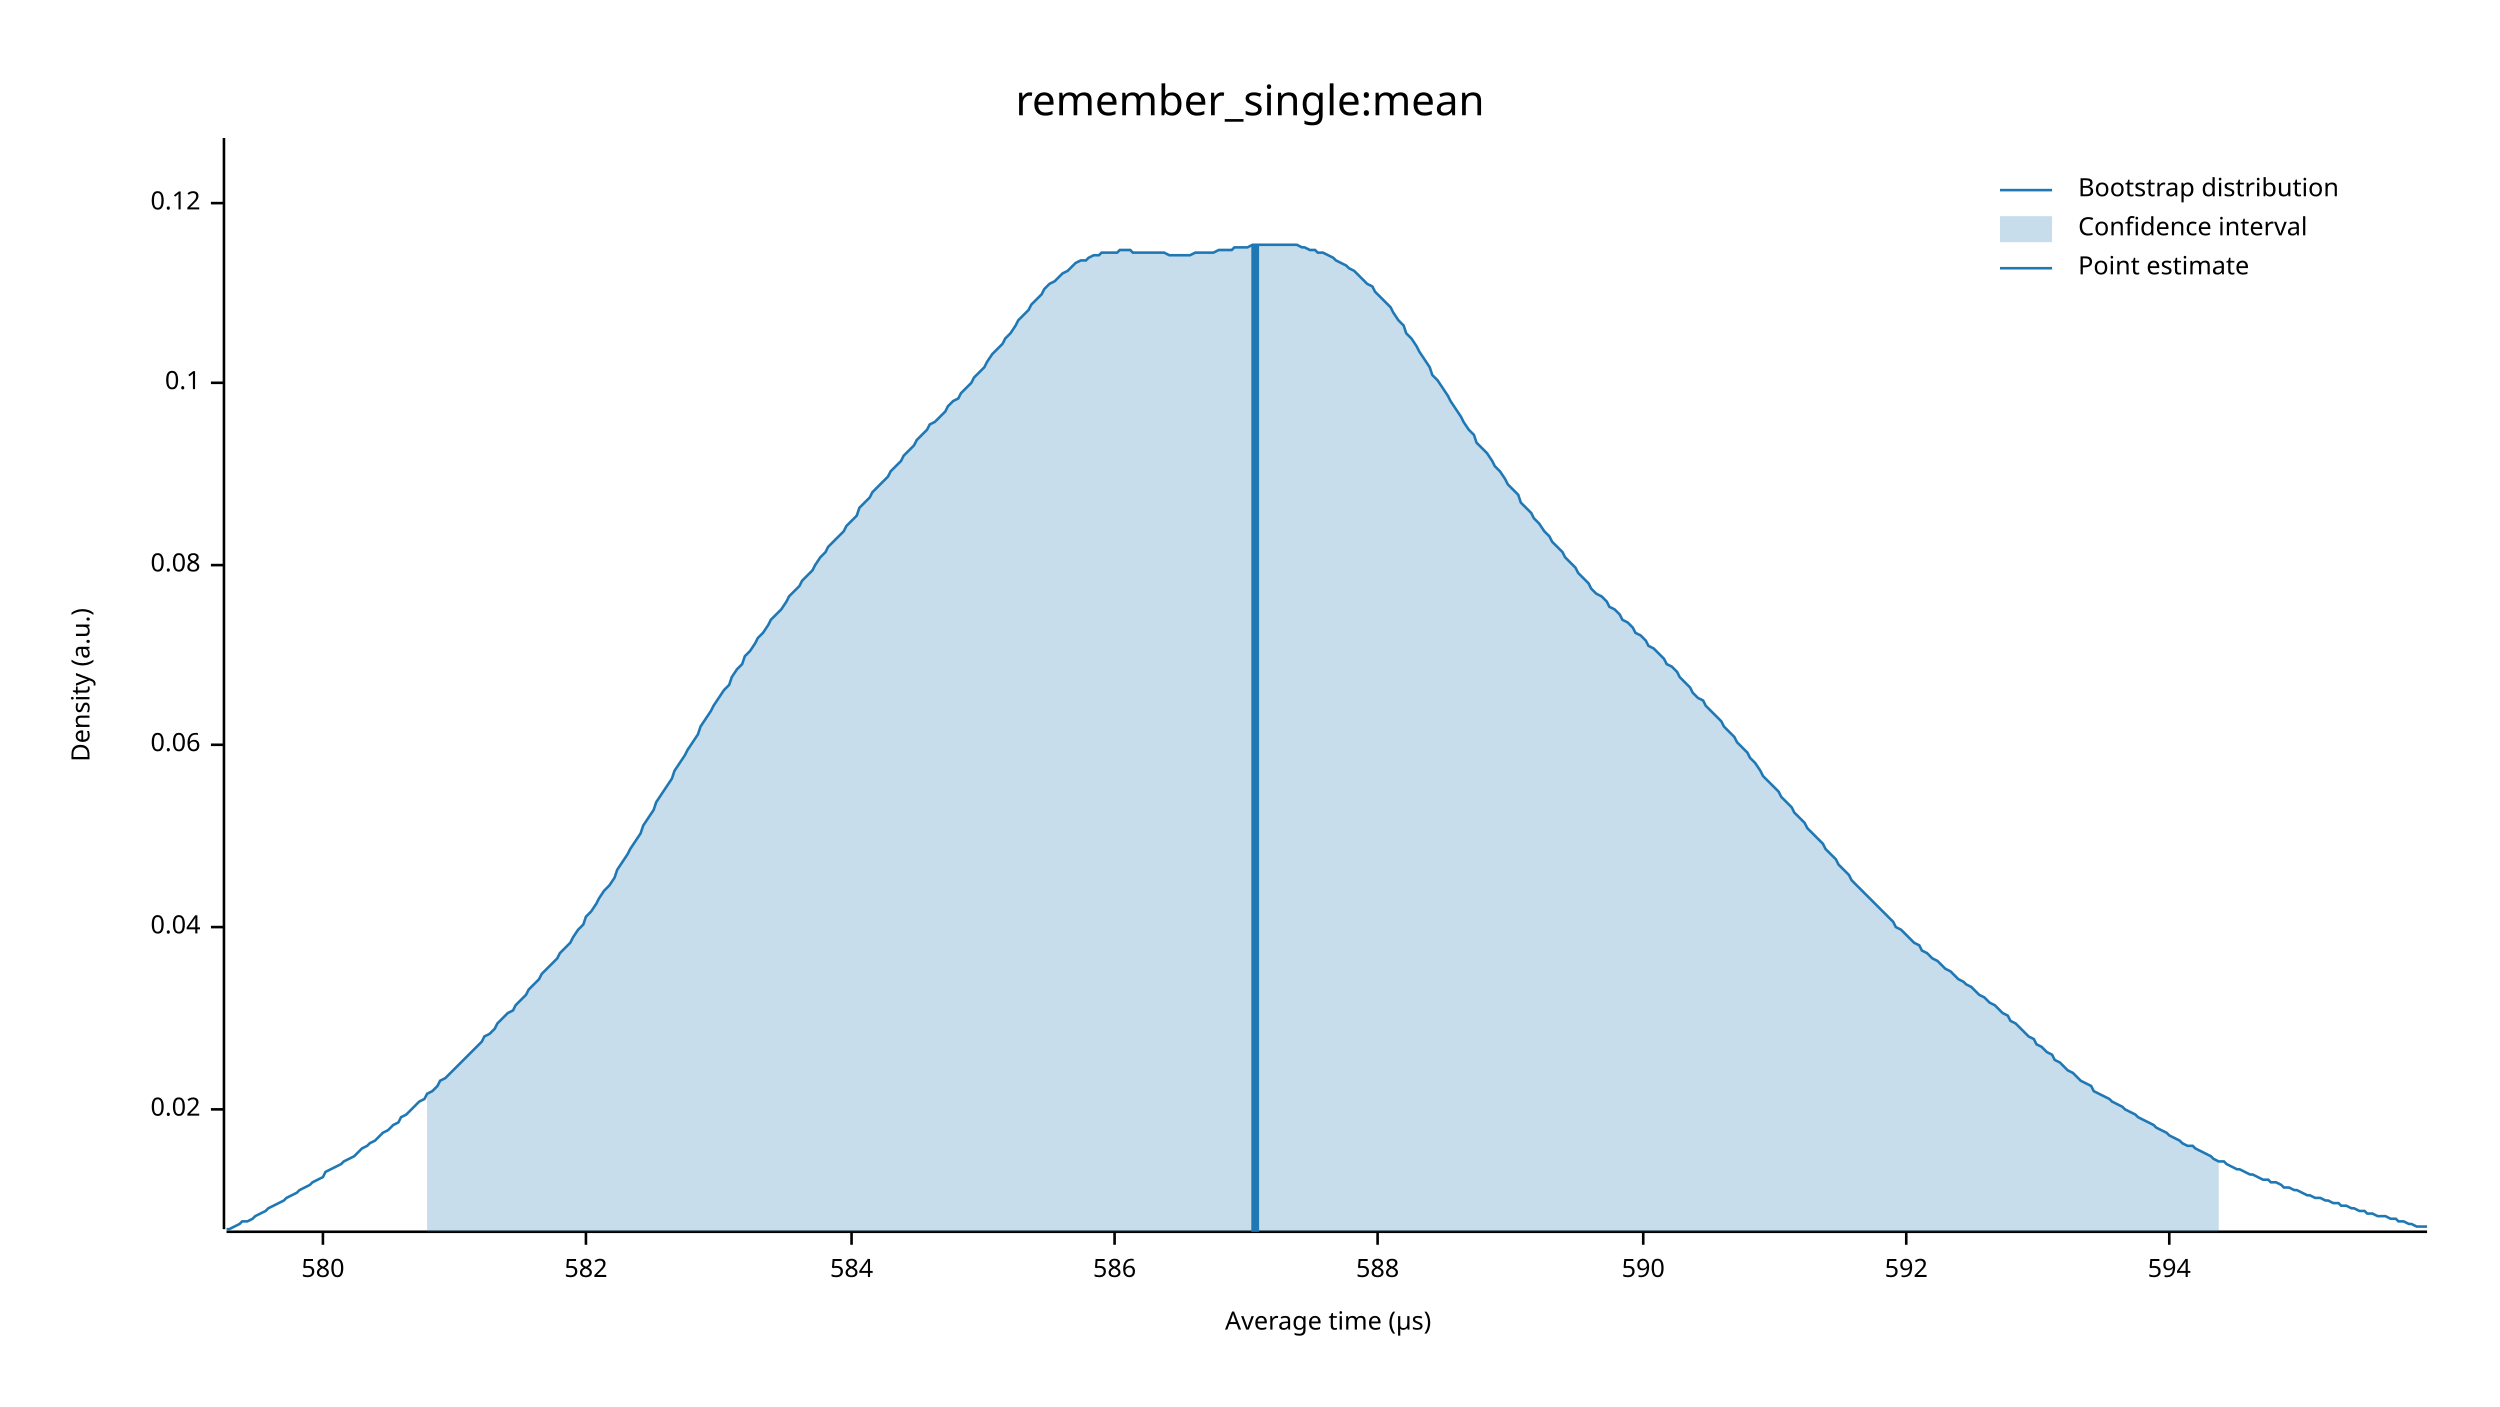
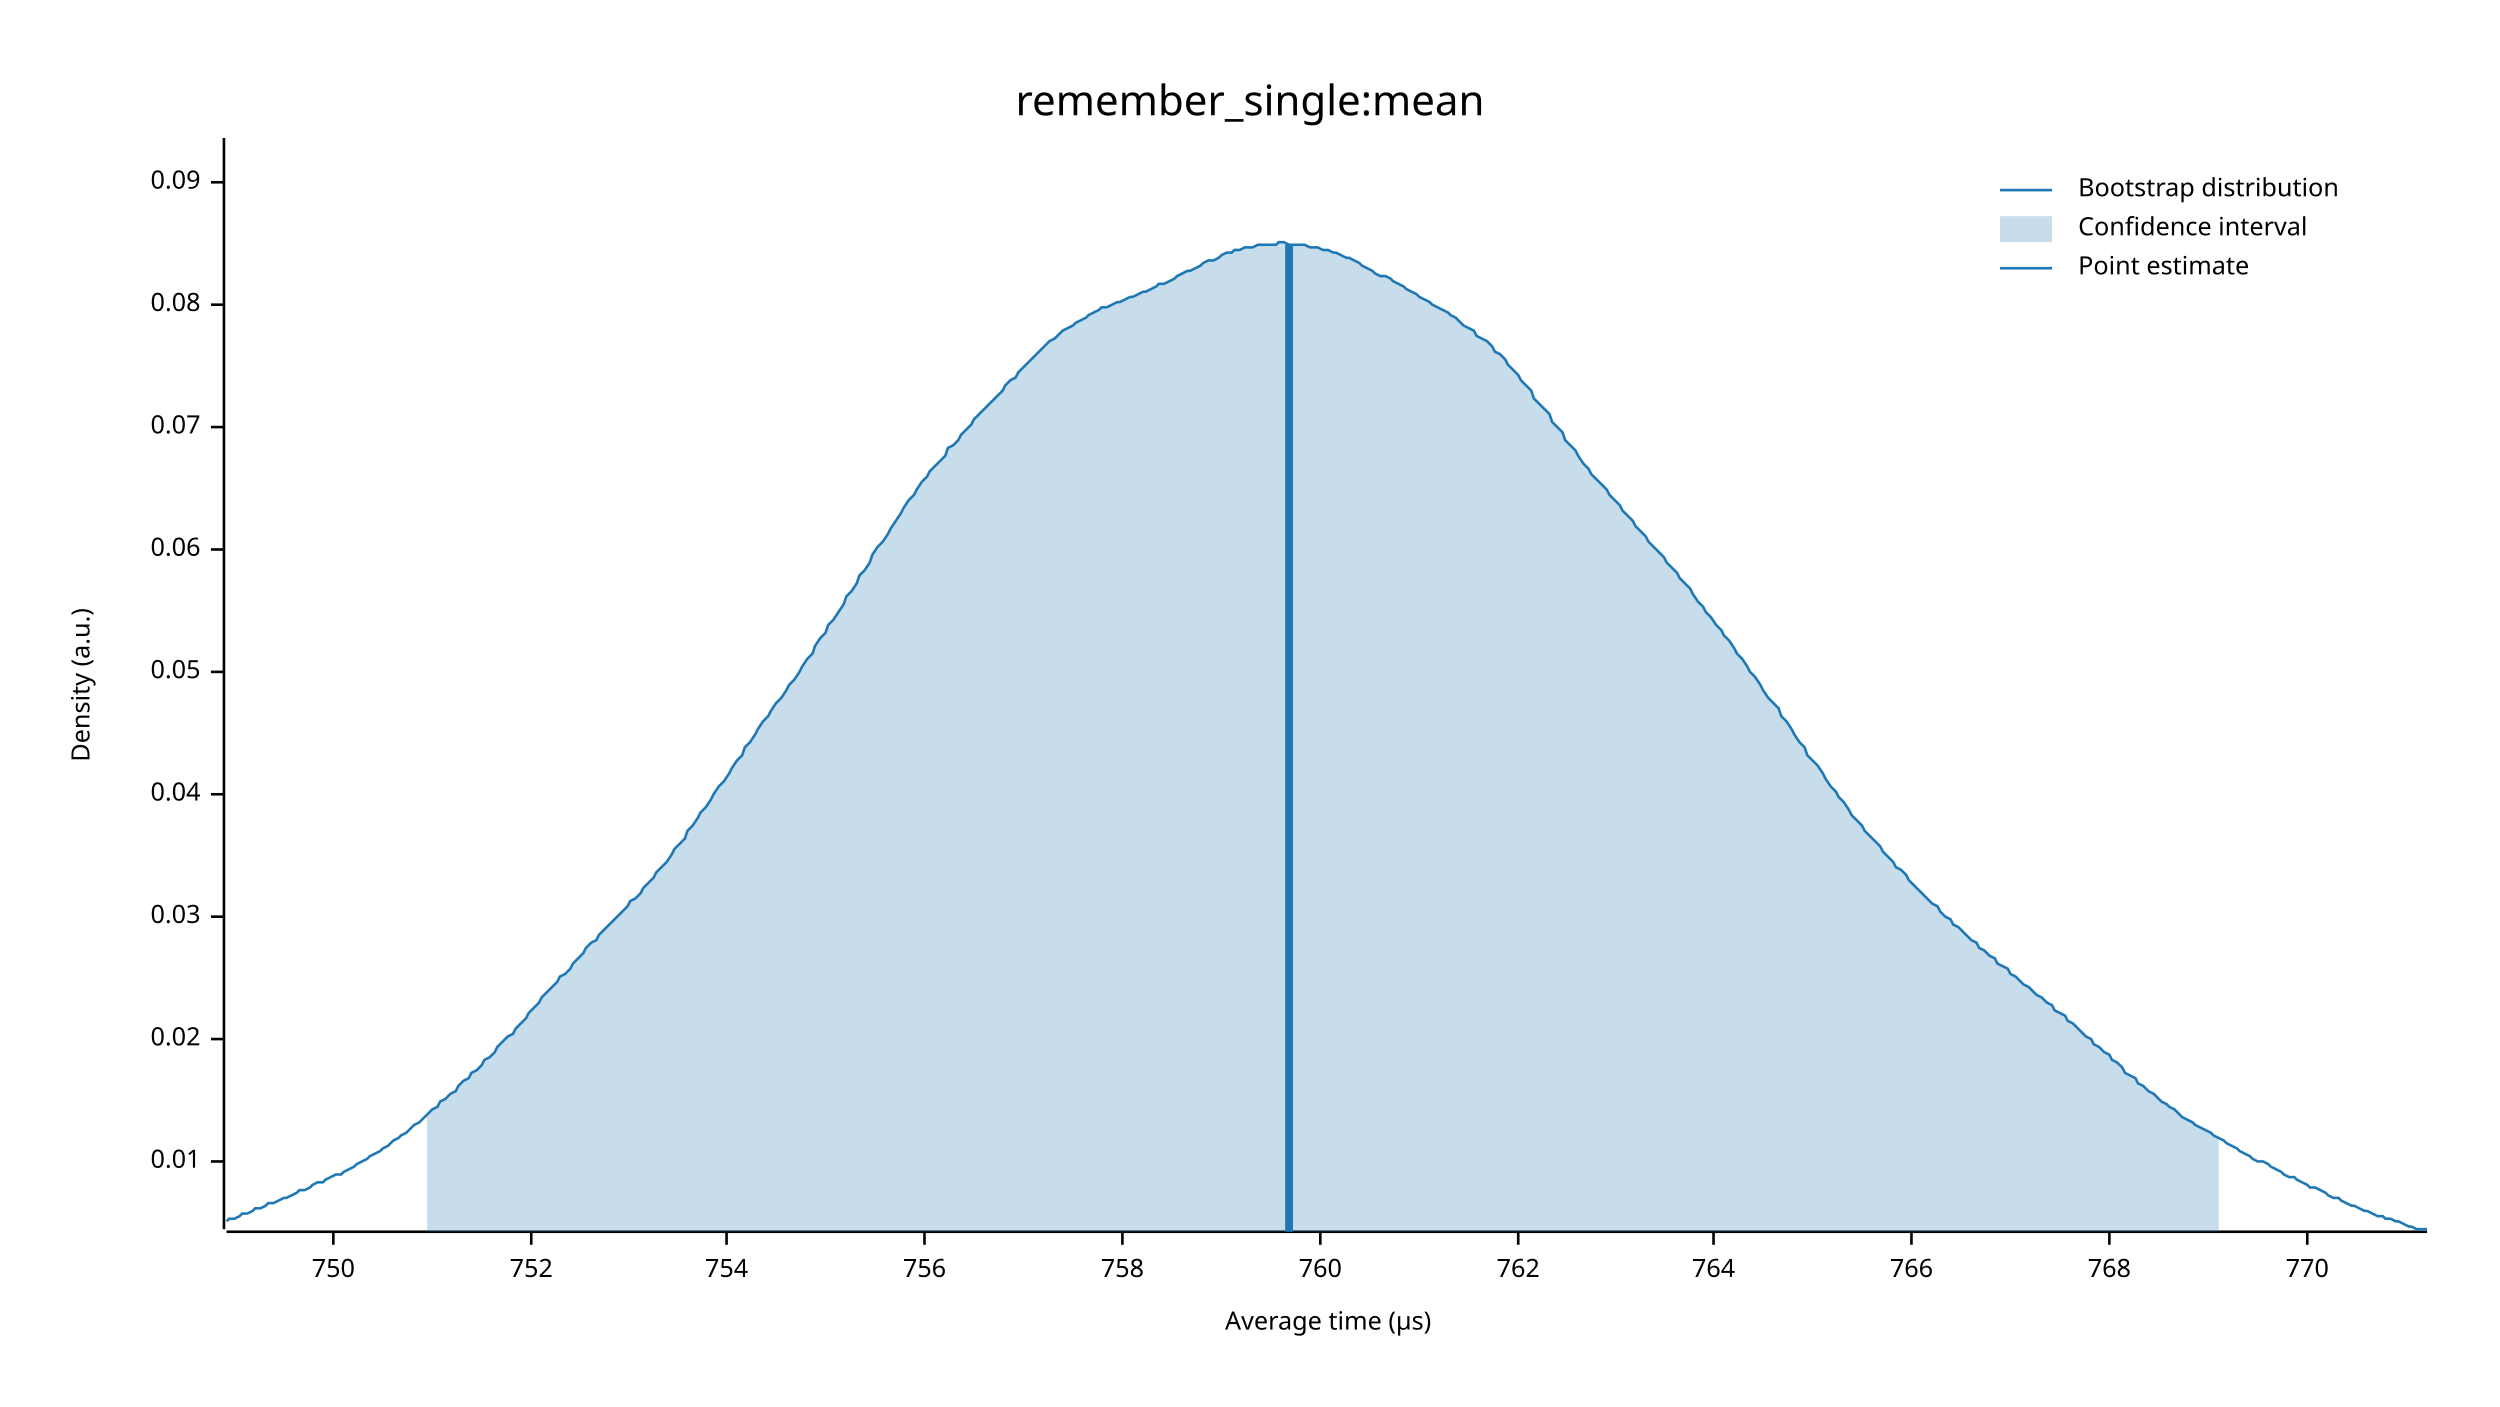
<svg xmlns="http://www.w3.org/2000/svg" width="960" height="540" viewBox="0 0 960 540">
  <text x="480" y="32" dy="0.76em" text-anchor="middle" font-family="sans-serif" font-size="16.129" opacity="1" fill="#000000">
remember_single:mean
</text>
  <text x="27" y="263" dy="0.76em" text-anchor="middle" font-family="sans-serif" font-size="9.677" opacity="1" fill="#000000" transform="rotate(270, 27, 263)">
Density (a.u.)
</text>
  <text x="510" y="513" dy="-0.5ex" text-anchor="middle" font-family="sans-serif" font-size="9.677" opacity="1" fill="#000000">
Average time (µs)
</text>
  <polyline fill="none" opacity="1" stroke="#000000" stroke-width="1" points="86,53 86,472 " />
-   <text x="77" y="426" dy="0.5ex" text-anchor="end" font-family="sans-serif" font-size="9.677" opacity="1" fill="#000000">
+   <text x="77" y="446" dy="0.5ex" text-anchor="end" font-family="sans-serif" font-size="9.677" opacity="1" fill="#000000">
+ 0.01
+ </text>
+   <polyline fill="none" opacity="1" stroke="#000000" stroke-width="1" points="81,446 86,446 " />
+   <text x="77" y="399" dy="0.5ex" text-anchor="end" font-family="sans-serif" font-size="9.677" opacity="1" fill="#000000">
0.02
</text>
-   <polyline fill="none" opacity="1" stroke="#000000" stroke-width="1" points="81,426 86,426 " />
-   <text x="77" y="356" dy="0.5ex" text-anchor="end" font-family="sans-serif" font-size="9.677" opacity="1" fill="#000000">
+   <polyline fill="none" opacity="1" stroke="#000000" stroke-width="1" points="81,399 86,399 " />
+   <text x="77" y="352" dy="0.5ex" text-anchor="end" font-family="sans-serif" font-size="9.677" opacity="1" fill="#000000">
+ 0.03
+ </text>
+   <polyline fill="none" opacity="1" stroke="#000000" stroke-width="1" points="81,352 86,352 " />
+   <text x="77" y="305" dy="0.5ex" text-anchor="end" font-family="sans-serif" font-size="9.677" opacity="1" fill="#000000">
0.04
</text>
-   <polyline fill="none" opacity="1" stroke="#000000" stroke-width="1" points="81,356 86,356 " />
-   <text x="77" y="286" dy="0.5ex" text-anchor="end" font-family="sans-serif" font-size="9.677" opacity="1" fill="#000000">
+   <polyline fill="none" opacity="1" stroke="#000000" stroke-width="1" points="81,305 86,305 " />
+   <text x="77" y="258" dy="0.5ex" text-anchor="end" font-family="sans-serif" font-size="9.677" opacity="1" fill="#000000">
+ 0.05
+ </text>
+   <polyline fill="none" opacity="1" stroke="#000000" stroke-width="1" points="81,258 86,258 " />
+   <text x="77" y="211" dy="0.5ex" text-anchor="end" font-family="sans-serif" font-size="9.677" opacity="1" fill="#000000">
0.06
</text>
-   <polyline fill="none" opacity="1" stroke="#000000" stroke-width="1" points="81,286 86,286 " />
-   <text x="77" y="217" dy="0.5ex" text-anchor="end" font-family="sans-serif" font-size="9.677" opacity="1" fill="#000000">
+   <polyline fill="none" opacity="1" stroke="#000000" stroke-width="1" points="81,211 86,211 " />
+   <text x="77" y="164" dy="0.5ex" text-anchor="end" font-family="sans-serif" font-size="9.677" opacity="1" fill="#000000">
+ 0.07
+ </text>
+   <polyline fill="none" opacity="1" stroke="#000000" stroke-width="1" points="81,164 86,164 " />
+   <text x="77" y="117" dy="0.5ex" text-anchor="end" font-family="sans-serif" font-size="9.677" opacity="1" fill="#000000">
0.08
</text>
-   <polyline fill="none" opacity="1" stroke="#000000" stroke-width="1" points="81,217 86,217 " />
-   <text x="77" y="147" dy="0.5ex" text-anchor="end" font-family="sans-serif" font-size="9.677" opacity="1" fill="#000000">
- 0.1
+   <polyline fill="none" opacity="1" stroke="#000000" stroke-width="1" points="81,117 86,117 " />
+   <text x="77" y="70" dy="0.5ex" text-anchor="end" font-family="sans-serif" font-size="9.677" opacity="1" fill="#000000">
+ 0.09
</text>
-   <polyline fill="none" opacity="1" stroke="#000000" stroke-width="1" points="81,147 86,147 " />
-   <text x="77" y="78" dy="0.5ex" text-anchor="end" font-family="sans-serif" font-size="9.677" opacity="1" fill="#000000">
- 0.12
+   <polyline fill="none" opacity="1" stroke="#000000" stroke-width="1" points="81,70 86,70 " />
+   <polyline fill="none" opacity="1" stroke="#000000" stroke-width="1" points="87,473 932,473 " />
+   <text x="128" y="483" dy="0.76em" text-anchor="middle" font-family="sans-serif" font-size="9.677" opacity="1" fill="#000000">
+ 750
</text>
-   <polyline fill="none" opacity="1" stroke="#000000" stroke-width="1" points="81,78 86,78 " />
-   <polyline fill="none" opacity="1" stroke="#000000" stroke-width="1" points="87,473 932,473 " />
-   <text x="124" y="483" dy="0.76em" text-anchor="middle" font-family="sans-serif" font-size="9.677" opacity="1" fill="#000000">
- 580
+   <polyline fill="none" opacity="1" stroke="#000000" stroke-width="1" points="128,473 128,478 " />
+   <text x="204" y="483" dy="0.76em" text-anchor="middle" font-family="sans-serif" font-size="9.677" opacity="1" fill="#000000">
+ 752
</text>
-   <polyline fill="none" opacity="1" stroke="#000000" stroke-width="1" points="124,473 124,478 " />
-   <text x="225" y="483" dy="0.76em" text-anchor="middle" font-family="sans-serif" font-size="9.677" opacity="1" fill="#000000">
- 582
+   <polyline fill="none" opacity="1" stroke="#000000" stroke-width="1" points="204,473 204,478 " />
+   <text x="279" y="483" dy="0.76em" text-anchor="middle" font-family="sans-serif" font-size="9.677" opacity="1" fill="#000000">
+ 754
</text>
-   <polyline fill="none" opacity="1" stroke="#000000" stroke-width="1" points="225,473 225,478 " />
-   <text x="327" y="483" dy="0.76em" text-anchor="middle" font-family="sans-serif" font-size="9.677" opacity="1" fill="#000000">
- 584
+   <polyline fill="none" opacity="1" stroke="#000000" stroke-width="1" points="279,473 279,478 " />
+   <text x="355" y="483" dy="0.76em" text-anchor="middle" font-family="sans-serif" font-size="9.677" opacity="1" fill="#000000">
+ 756
</text>
-   <polyline fill="none" opacity="1" stroke="#000000" stroke-width="1" points="327,473 327,478 " />
-   <text x="428" y="483" dy="0.76em" text-anchor="middle" font-family="sans-serif" font-size="9.677" opacity="1" fill="#000000">
- 586
+   <polyline fill="none" opacity="1" stroke="#000000" stroke-width="1" points="355,473 355,478 " />
+   <text x="431" y="483" dy="0.76em" text-anchor="middle" font-family="sans-serif" font-size="9.677" opacity="1" fill="#000000">
+ 758
</text>
-   <polyline fill="none" opacity="1" stroke="#000000" stroke-width="1" points="428,473 428,478 " />
-   <text x="529" y="483" dy="0.76em" text-anchor="middle" font-family="sans-serif" font-size="9.677" opacity="1" fill="#000000">
- 588
+   <polyline fill="none" opacity="1" stroke="#000000" stroke-width="1" points="431,473 431,478 " />
+   <text x="507" y="483" dy="0.76em" text-anchor="middle" font-family="sans-serif" font-size="9.677" opacity="1" fill="#000000">
+ 760
</text>
-   <polyline fill="none" opacity="1" stroke="#000000" stroke-width="1" points="529,473 529,478 " />
-   <text x="631" y="483" dy="0.76em" text-anchor="middle" font-family="sans-serif" font-size="9.677" opacity="1" fill="#000000">
- 590
+   <polyline fill="none" opacity="1" stroke="#000000" stroke-width="1" points="507,473 507,478 " />
+   <text x="583" y="483" dy="0.76em" text-anchor="middle" font-family="sans-serif" font-size="9.677" opacity="1" fill="#000000">
+ 762
</text>
-   <polyline fill="none" opacity="1" stroke="#000000" stroke-width="1" points="631,473 631,478 " />
-   <text x="732" y="483" dy="0.76em" text-anchor="middle" font-family="sans-serif" font-size="9.677" opacity="1" fill="#000000">
- 592
+   <polyline fill="none" opacity="1" stroke="#000000" stroke-width="1" points="583,473 583,478 " />
+   <text x="658" y="483" dy="0.76em" text-anchor="middle" font-family="sans-serif" font-size="9.677" opacity="1" fill="#000000">
+ 764
</text>
-   <polyline fill="none" opacity="1" stroke="#000000" stroke-width="1" points="732,473 732,478 " />
-   <text x="833" y="483" dy="0.76em" text-anchor="middle" font-family="sans-serif" font-size="9.677" opacity="1" fill="#000000">
- 594
+   <polyline fill="none" opacity="1" stroke="#000000" stroke-width="1" points="658,473 658,478 " />
+   <text x="734" y="483" dy="0.76em" text-anchor="middle" font-family="sans-serif" font-size="9.677" opacity="1" fill="#000000">
+ 766
</text>
-   <polyline fill="none" opacity="1" stroke="#000000" stroke-width="1" points="833,473 833,478 " />
-   <polyline fill="none" opacity="1" stroke="#1F78B4" stroke-width="1" points="87,472 88,472 90,471 92,470 93,469 95,469 97,468 98,467 100,466 102,465 103,464 105,463 107,462 109,461 110,460 112,459 114,458 115,457 117,456 119,455 120,454 122,453 124,452 125,450 127,449 129,448 131,447 132,446 134,445 136,444 137,443 139,441 141,440 142,439 144,438 146,436 147,435 149,434 151,432 153,431 154,429 156,428 158,426 159,425 161,423 163,422 164,420 166,419 168,417 169,415 171,414 173,412 175,410 176,409 178,407 180,405 181,404 183,402 185,400 186,398 188,397 190,395 191,393 193,391 195,389 197,388 198,386 200,384 202,382 203,380 205,378 207,376 208,374 210,372 212,370 214,368 215,366 217,364 219,362 220,360 222,357 224,355 225,352 227,350 229,347 230,345 232,342 234,340 236,337 237,334 239,331 241,328 242,326 244,323 246,320 247,317 249,314 251,311 252,308 254,305 256,302 258,299 259,296 261,293 263,290 264,288 266,285 268,282 269,279 271,276 273,273 274,271 276,268 278,265 280,263 281,260 283,257 285,255 286,252 288,250 290,247 291,245 293,243 295,240 296,238 298,236 300,234 302,231 303,229 305,227 307,225 308,223 310,221 312,219 313,217 315,214 317,212 318,210 320,208 322,206 324,204 325,202 327,200 329,198 330,195 332,193 334,191 335,189 337,187 339,185 341,183 342,181 344,179 346,177 347,175 349,173 351,171 352,169 354,167 356,165 357,163 359,162 361,160 363,158 364,156 366,154 368,153 369,151 371,149 373,147 374,145 376,143 378,141 379,139 381,136 383,134 385,132 386,130 388,128 390,125 391,123 393,121 395,119 396,117 398,115 400,113 401,111 403,109 405,108 407,106 408,105 410,104 412,102 413,101 415,100 417,100 418,99 420,98 422,98 423,97 425,97 427,97 429,97 430,96 432,96 434,96 435,97 437,97 439,97 440,97 442,97 444,97 445,97 447,97 449,98 451,98 452,98 454,98 456,98 457,98 459,97 461,97 462,97 464,97 466,97 468,96 469,96 471,96 473,96 474,95 476,95 478,95 479,95 481,94 483,94 484,94 486,94 488,94 490,94 491,94 493,94 495,94 496,94 498,94 500,95 501,95 503,96 505,96 506,97 508,97 510,98 512,99 513,100 515,101 517,102 518,103 520,104 522,106 523,107 525,109 527,110 528,112 530,114 532,116 534,118 535,120 537,123 539,125 540,128 542,130 544,133 545,135 547,138 549,141 550,144 552,146 554,149 556,152 557,154 559,157 561,160 562,162 564,165 566,167 567,170 569,172 571,174 573,177 574,179 576,181 578,184 579,186 581,188 583,190 584,193 586,195 588,197 589,199 591,201 593,204 595,206 596,208 598,210 600,212 601,214 603,216 605,218 606,220 608,222 610,224 611,226 613,228 615,229 617,231 618,233 620,234 622,236 623,238 625,239 627,241 628,243 630,244 632,246 633,248 635,249 637,251 639,253 640,255 642,256 644,258 645,260 647,262 649,264 650,266 652,268 654,269 655,271 657,273 659,275 661,277 662,279 664,281 666,283 667,285 669,287 671,289 672,291 674,293 676,296 677,298 679,300 681,302 683,304 684,306 686,308 688,310 689,312 691,314 693,316 694,318 696,320 698,322 700,324 701,326 703,328 705,330 706,332 708,334 710,336 711,338 713,340 715,342 716,343 718,345 720,347 722,349 723,350 725,352 727,354 728,356 730,357 732,359 733,360 735,362 737,363 738,365 740,366 742,368 744,369 745,370 747,372 749,373 750,374 752,376 754,377 755,378 757,379 759,381 760,382 762,383 764,385 766,386 767,387 769,389 771,390 772,392 774,393 776,395 777,396 779,398 781,399 782,401 784,402 786,404 788,405 789,407 791,408 793,410 794,411 796,412 798,414 799,415 801,416 803,417 804,419 806,420 808,421 810,422 811,423 813,424 815,425 816,426 818,427 820,428 821,429 823,430 825,431 827,432 828,433 830,434 832,435 833,436 835,437 837,438 838,439 840,440 842,440 843,441 845,442 847,443 849,444 850,445 852,446 854,446 855,447 857,448 859,449 860,449 862,450 864,451 865,451 867,452 869,453 871,453 872,454 874,454 876,455 877,456 879,456 881,457 882,457 884,458 886,459 887,459 889,460 891,460 893,461 894,461 896,462 898,462 899,463 901,463 903,464 904,464 906,465 908,465 909,466 911,466 913,467 915,467 916,467 918,468 920,468 921,469 923,469 925,470 926,470 928,471 930,471 932,471 " />
-   <polygon opacity="0.25" fill="#1F78B4" points="164,420 166,419 168,417 169,415 171,414 173,412 175,410 176,409 178,407 180,405 181,404 183,402 185,400 186,398 188,397 190,395 191,393 193,391 195,389 197,388 198,386 200,384 202,382 203,380 205,378 207,376 208,374 210,372 212,370 214,368 215,366 217,364 219,362 220,360 222,357 224,355 225,352 227,350 229,347 230,345 232,342 234,340 236,337 237,334 239,331 241,328 242,326 244,323 246,320 247,317 249,314 251,311 252,308 254,305 256,302 258,299 259,296 261,293 263,290 264,288 266,285 268,282 269,279 271,276 273,273 274,271 276,268 278,265 280,263 281,260 283,257 285,255 286,252 288,250 290,247 291,245 293,243 295,240 296,238 298,236 300,234 302,231 303,229 305,227 307,225 308,223 310,221 312,219 313,217 315,214 317,212 318,210 320,208 322,206 324,204 325,202 327,200 329,198 330,195 332,193 334,191 335,189 337,187 339,185 341,183 342,181 344,179 346,177 347,175 349,173 351,171 352,169 354,167 356,165 357,163 359,162 361,160 363,158 364,156 366,154 368,153 369,151 371,149 373,147 374,145 376,143 378,141 379,139 381,136 383,134 385,132 386,130 388,128 390,125 391,123 393,121 395,119 396,117 398,115 400,113 401,111 403,109 405,108 407,106 408,105 410,104 412,102 413,101 415,100 417,100 418,99 420,98 422,98 423,97 425,97 427,97 429,97 430,96 432,96 434,96 435,97 437,97 439,97 440,97 442,97 444,97 445,97 447,97 449,98 451,98 452,98 454,98 456,98 457,98 459,97 461,97 462,97 464,97 466,97 468,96 469,96 471,96 473,96 474,95 476,95 478,95 479,95 481,94 483,94 484,94 486,94 488,94 490,94 491,94 493,94 495,94 496,94 498,94 500,95 501,95 503,96 505,96 506,97 508,97 510,98 512,99 513,100 515,101 517,102 518,103 520,104 522,106 523,107 525,109 527,110 528,112 530,114 532,116 534,118 535,120 537,123 539,125 540,128 542,130 544,133 545,135 547,138 549,141 550,144 552,146 554,149 556,152 557,154 559,157 561,160 562,162 564,165 566,167 567,170 569,172 571,174 573,177 574,179 576,181 578,184 579,186 581,188 583,190 584,193 586,195 588,197 589,199 591,201 593,204 595,206 596,208 598,210 600,212 601,214 603,216 605,218 606,220 608,222 610,224 611,226 613,228 615,229 617,231 618,233 620,234 622,236 623,238 625,239 627,241 628,243 630,244 632,246 633,248 635,249 637,251 639,253 640,255 642,256 644,258 645,260 647,262 649,264 650,266 652,268 654,269 655,271 657,273 659,275 661,277 662,279 664,281 666,283 667,285 669,287 671,289 672,291 674,293 676,296 677,298 679,300 681,302 683,304 684,306 686,308 688,310 689,312 691,314 693,316 694,318 696,320 698,322 700,324 701,326 703,328 705,330 706,332 708,334 710,336 711,338 713,340 715,342 716,343 718,345 720,347 722,349 723,350 725,352 727,354 728,356 730,357 732,359 733,360 735,362 737,363 738,365 740,366 742,368 744,369 745,370 747,372 749,373 750,374 752,376 754,377 755,378 757,379 759,381 760,382 762,383 764,385 766,386 767,387 769,389 771,390 772,392 774,393 776,395 777,396 779,398 781,399 782,401 784,402 786,404 788,405 789,407 791,408 793,410 794,411 796,412 798,414 799,415 801,416 803,417 804,419 806,420 808,421 810,422 811,423 813,424 815,425 816,426 818,427 820,428 821,429 823,430 825,431 827,432 828,433 830,434 832,435 833,436 835,437 837,438 838,439 840,440 842,440 843,441 845,442 847,443 849,444 850,445 852,446 852,473 164,473 " />
-   <polyline fill="none" opacity="1" stroke="#1F78B4" stroke-width="3" points="482,473 482,94 " />
+   <polyline fill="none" opacity="1" stroke="#000000" stroke-width="1" points="734,473 734,478 " />
+   <text x="810" y="483" dy="0.76em" text-anchor="middle" font-family="sans-serif" font-size="9.677" opacity="1" fill="#000000">
+ 768
+ </text>
+   <polyline fill="none" opacity="1" stroke="#000000" stroke-width="1" points="810,473 810,478 " />
+   <text x="886" y="483" dy="0.76em" text-anchor="middle" font-family="sans-serif" font-size="9.677" opacity="1" fill="#000000">
+ 770
+ </text>
+   <polyline fill="none" opacity="1" stroke="#000000" stroke-width="1" points="886,473 886,478 " />
+   <polyline fill="none" opacity="1" stroke="#1F78B4" stroke-width="1" points="87,469 88,468 90,468 92,467 93,466 95,466 97,465 98,464 100,464 102,463 103,462 105,462 107,461 109,460 110,460 112,459 114,458 115,457 117,457 119,456 120,455 122,454 124,454 125,453 127,452 129,451 131,451 132,450 134,449 136,448 137,447 139,446 141,445 142,444 144,443 146,442 147,441 149,440 151,438 153,437 154,436 156,435 158,433 159,432 161,431 163,429 164,428 166,426 168,425 169,423 171,422 173,420 175,419 176,417 178,415 180,414 181,412 183,411 185,409 186,407 188,406 190,404 191,402 193,400 195,398 197,397 198,395 200,393 202,391 203,389 205,387 207,385 208,383 210,381 212,379 214,377 215,375 217,374 219,372 220,370 222,368 224,366 225,364 227,362 229,361 230,359 232,357 234,355 236,353 237,352 239,350 241,348 242,346 244,345 246,343 247,341 249,339 251,337 252,335 254,333 256,331 258,328 259,326 261,324 263,322 264,319 266,317 268,314 269,312 271,310 273,307 274,305 276,302 278,300 280,297 281,295 283,292 285,290 286,287 288,285 290,282 291,280 293,277 295,275 296,273 298,270 300,268 302,265 303,263 305,261 307,258 308,256 310,253 312,251 313,248 315,245 317,243 318,240 320,238 322,235 324,232 325,229 327,227 329,224 330,221 332,219 334,216 335,213 337,210 339,208 341,205 342,203 344,200 346,197 347,195 349,192 351,190 352,188 354,185 356,183 357,181 359,179 361,177 363,175 364,172 366,171 368,169 369,167 371,165 373,163 374,161 376,159 378,157 379,156 381,154 383,152 385,150 386,148 388,146 390,145 391,143 393,141 395,139 396,138 398,136 400,134 401,133 403,131 405,130 407,128 408,127 410,126 412,125 413,124 415,123 417,122 418,121 420,120 422,119 423,118 425,118 427,117 429,116 430,116 432,115 434,114 435,114 437,113 439,112 440,112 442,111 444,110 445,109 447,109 449,108 451,107 452,106 454,105 456,104 457,104 459,103 461,102 462,101 464,100 466,100 468,99 469,98 471,97 473,97 474,96 476,96 478,95 479,95 481,95 483,94 484,94 486,94 488,94 490,94 491,93 493,93 495,94 496,94 498,94 500,94 501,94 503,95 505,95 506,95 508,96 510,96 512,97 513,97 515,98 517,99 518,99 520,100 522,101 523,102 525,103 527,104 528,105 530,106 532,106 534,107 535,108 537,109 539,110 540,111 542,112 544,113 545,114 547,115 549,116 550,117 552,118 554,119 556,120 557,121 559,122 561,124 562,125 564,126 566,127 567,129 569,130 571,131 573,133 574,135 576,136 578,138 579,140 581,142 583,144 584,146 586,148 588,150 589,153 591,155 593,157 595,159 596,162 598,164 600,166 601,169 603,171 605,173 606,175 608,178 610,180 611,182 613,184 615,186 617,188 618,190 620,192 622,194 623,196 625,198 627,200 628,202 630,204 632,206 633,208 635,210 637,212 639,214 640,216 642,218 644,220 645,222 647,224 649,226 650,228 652,231 654,233 655,235 657,237 659,240 661,242 662,244 664,246 666,249 667,251 669,253 671,256 672,258 674,260 676,263 677,265 679,268 681,270 683,272 684,275 686,277 688,280 689,282 691,285 693,287 694,290 696,292 698,294 700,297 701,299 703,302 705,304 706,306 708,308 710,311 711,313 713,315 715,317 716,319 718,321 720,323 722,325 723,327 725,329 727,331 728,333 730,334 732,336 733,338 735,340 737,342 738,343 740,345 742,347 744,348 745,350 747,352 749,353 750,355 752,356 754,358 755,359 757,361 759,362 760,364 762,365 764,367 766,368 767,370 769,371 771,372 772,374 774,375 776,377 777,378 779,379 781,381 782,382 784,383 786,385 788,386 789,388 791,389 793,390 794,392 796,393 798,395 799,396 801,398 803,399 804,401 806,402 808,404 810,405 811,407 813,408 815,410 816,412 818,413 820,414 821,416 823,417 825,419 827,420 828,421 830,423 832,424 833,425 835,426 837,428 838,429 840,430 842,431 843,432 845,433 847,434 849,435 850,436 852,437 854,438 855,439 857,440 859,441 860,442 862,443 864,444 865,445 867,446 869,446 871,447 872,448 874,449 876,450 877,451 879,452 881,452 882,453 884,454 886,455 887,456 889,456 891,457 893,458 894,459 896,460 898,460 899,461 901,462 903,463 904,463 906,464 908,465 909,465 911,466 913,467 915,467 916,468 918,468 920,469 921,469 923,470 925,471 926,471 928,472 930,472 932,472 " />
+   <polygon opacity="0.25" fill="#1F78B4" points="164,428 166,426 168,425 169,423 171,422 173,420 175,419 176,417 178,415 180,414 181,412 183,411 185,409 186,407 188,406 190,404 191,402 193,400 195,398 197,397 198,395 200,393 202,391 203,389 205,387 207,385 208,383 210,381 212,379 214,377 215,375 217,374 219,372 220,370 222,368 224,366 225,364 227,362 229,361 230,359 232,357 234,355 236,353 237,352 239,350 241,348 242,346 244,345 246,343 247,341 249,339 251,337 252,335 254,333 256,331 258,328 259,326 261,324 263,322 264,319 266,317 268,314 269,312 271,310 273,307 274,305 276,302 278,300 280,297 281,295 283,292 285,290 286,287 288,285 290,282 291,280 293,277 295,275 296,273 298,270 300,268 302,265 303,263 305,261 307,258 308,256 310,253 312,251 313,248 315,245 317,243 318,240 320,238 322,235 324,232 325,229 327,227 329,224 330,221 332,219 334,216 335,213 337,210 339,208 341,205 342,203 344,200 346,197 347,195 349,192 351,190 352,188 354,185 356,183 357,181 359,179 361,177 363,175 364,172 366,171 368,169 369,167 371,165 373,163 374,161 376,159 378,157 379,156 381,154 383,152 385,150 386,148 388,146 390,145 391,143 393,141 395,139 396,138 398,136 400,134 401,133 403,131 405,130 407,128 408,127 410,126 412,125 413,124 415,123 417,122 418,121 420,120 422,119 423,118 425,118 427,117 429,116 430,116 432,115 434,114 435,114 437,113 439,112 440,112 442,111 444,110 445,109 447,109 449,108 451,107 452,106 454,105 456,104 457,104 459,103 461,102 462,101 464,100 466,100 468,99 469,98 471,97 473,97 474,96 476,96 478,95 479,95 481,95 483,94 484,94 486,94 488,94 490,94 491,93 493,93 495,94 496,94 498,94 500,94 501,94 503,95 505,95 506,95 508,96 510,96 512,97 513,97 515,98 517,99 518,99 520,100 522,101 523,102 525,103 527,104 528,105 530,106 532,106 534,107 535,108 537,109 539,110 540,111 542,112 544,113 545,114 547,115 549,116 550,117 552,118 554,119 556,120 557,121 559,122 561,124 562,125 564,126 566,127 567,129 569,130 571,131 573,133 574,135 576,136 578,138 579,140 581,142 583,144 584,146 586,148 588,150 589,153 591,155 593,157 595,159 596,162 598,164 600,166 601,169 603,171 605,173 606,175 608,178 610,180 611,182 613,184 615,186 617,188 618,190 620,192 622,194 623,196 625,198 627,200 628,202 630,204 632,206 633,208 635,210 637,212 639,214 640,216 642,218 644,220 645,222 647,224 649,226 650,228 652,231 654,233 655,235 657,237 659,240 661,242 662,244 664,246 666,249 667,251 669,253 671,256 672,258 674,260 676,263 677,265 679,268 681,270 683,272 684,275 686,277 688,280 689,282 691,285 693,287 694,290 696,292 698,294 700,297 701,299 703,302 705,304 706,306 708,308 710,311 711,313 713,315 715,317 716,319 718,321 720,323 722,325 723,327 725,329 727,331 728,333 730,334 732,336 733,338 735,340 737,342 738,343 740,345 742,347 744,348 745,350 747,352 749,353 750,355 752,356 754,358 755,359 757,361 759,362 760,364 762,365 764,367 766,368 767,370 769,371 771,372 772,374 774,375 776,377 777,378 779,379 781,381 782,382 784,383 786,385 788,386 789,388 791,389 793,390 794,392 796,393 798,395 799,396 801,398 803,399 804,401 806,402 808,404 810,405 811,407 813,408 815,410 816,412 818,413 820,414 821,416 823,417 825,419 827,420 828,421 830,423 832,424 833,425 835,426 837,428 838,429 840,430 842,431 843,432 845,433 847,434 849,435 850,436 852,437 852,473 164,473 " />
+   <polyline fill="none" opacity="1" stroke="#1F78B4" stroke-width="3" points="495,473 495,94 " />
  <text x="798" y="68" dy="0.76em" text-anchor="start" font-family="sans-serif" font-size="9.677" opacity="1" fill="#000000">
Bootstrap distribution
</text>
  <text x="798" y="83" dy="0.76em" text-anchor="start" font-family="sans-serif" font-size="9.677" opacity="1" fill="#000000">
Confidence interval
</text>
  <text x="798" y="98" dy="0.76em" text-anchor="start" font-family="sans-serif" font-size="9.677" opacity="1" fill="#000000">
Point estimate
</text>
  <polyline fill="none" opacity="1" stroke="#1F78B4" stroke-width="1" points="768,73 788,73 " />
  <rect x="768" y="83" width="20" height="10" opacity="0.25" fill="#1F78B4" stroke="none" />
  <polyline fill="none" opacity="1" stroke="#1F78B4" stroke-width="1" points="768,103 788,103 " />
</svg>
